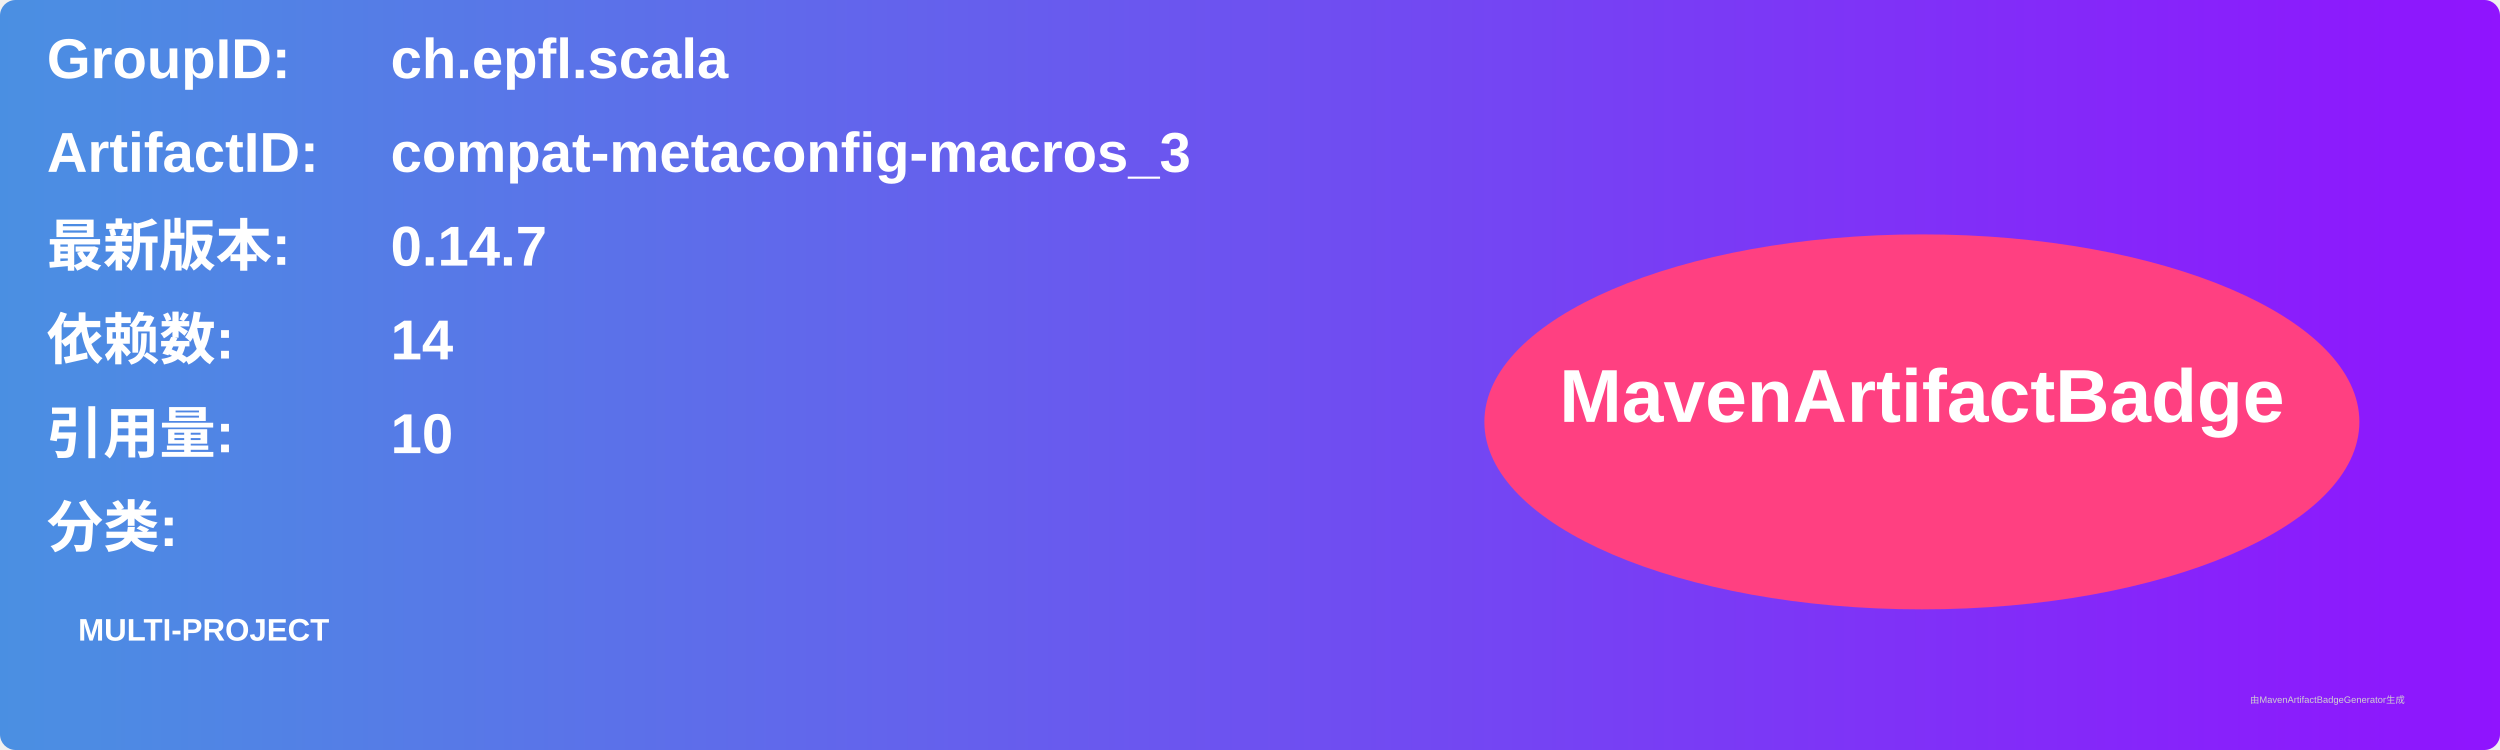
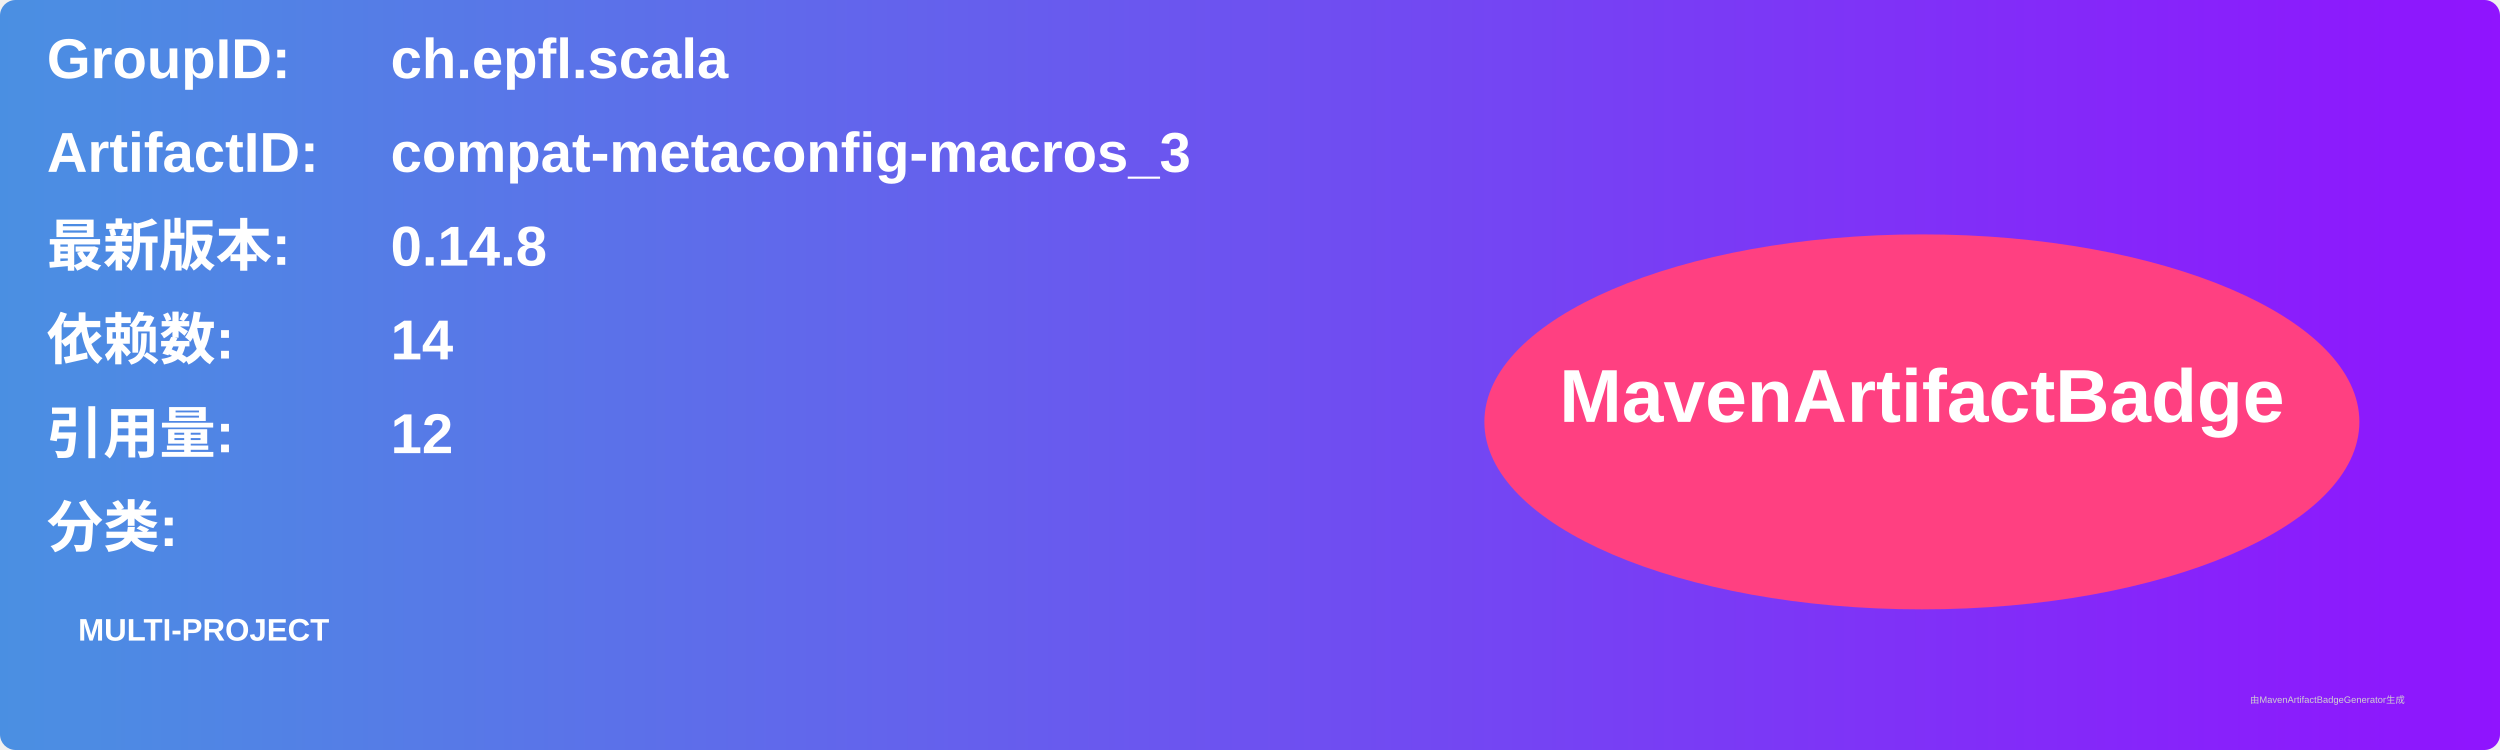
<svg xmlns="http://www.w3.org/2000/svg" width="800" height="240" viewBox="0 0 800 240">
  <linearGradient id="grad" x1="0%" y1="0%" x2="100%" y2="0%">
    <stop offset="0%" stop-color="#4a90e2" />
    <stop offset="100%" stop-color="#9013fe" />
  </linearGradient>
  <rect width="100%" height="100%" rx="5" ry="5" fill="url(#grad)" />
  <g transform="translate(15, 15)">
    <text x="0" y="10" font-family="Arial" font-size="18" fill="white" font-weight="bold" width="260">GroupID:</text>
    <text x="110" y="10" font-family="Arial" font-size="18" fill="white" font-weight="bold" width="460">ch.epfl.scala</text>
    <text x="0" y="40" font-family="Arial" font-size="18" fill="white" font-weight="bold" width="260">ArtifactID:</text>
    <text x="110" y="40" font-family="Arial" font-size="18" fill="white" font-weight="bold" width="460">compat-metaconfig-macros_3</text>
    <text x="0" y="70" font-family="Arial" font-size="18" fill="white" font-weight="bold">最新版本:</text>
    <text x="110" y="70" font-family="Arial" font-size="18" fill="white" font-weight="bold">
-       <tspan font-weight="bold">0.14.7</tspan>
+       <tspan font-weight="bold">0.14.8</tspan>
    </text>
    <text x="0" y="100" font-family="Arial" font-size="18" fill="white" font-weight="bold">依赖数: </text>
    <text x="110" y="100" font-family="Arial" font-size="18" fill="white">
      <tspan font-weight="bold">14</tspan>
    </text>
    <text x="0" y="130" font-family="Arial" font-size="18" fill="white" font-weight="bold">引用量: </text>
    <text x="110" y="130" font-family="Arial" font-size="18" fill="white">
-       <tspan font-weight="bold">10</tspan>
+       <tspan font-weight="bold">12</tspan>
    </text>
    <text x="0" y="160" font-family="Arial" font-size="18" fill="white" font-weight="bold">分类:</text>
    <text x="10" y="190" font-family="Arial" font-size="10" fill="white">
      <tspan font-weight="bold">MULTI-PROJECT</tspan>
    </text>
    <ellipse cx="600" cy="120" rx="140" ry="60" fill="#ff4081" />
    <text x="600" y="120" text-anchor="middle" font-family="Arial" font-size="24" fill="white" font-weight="bold">MavenArtifactBadge</text>
  </g>
  <text x="720" y="225" font-family="Arial" font-size="3" fill="#d0d0d0">由MavenArtifactBadgeGenerator生成</text>
</svg>
